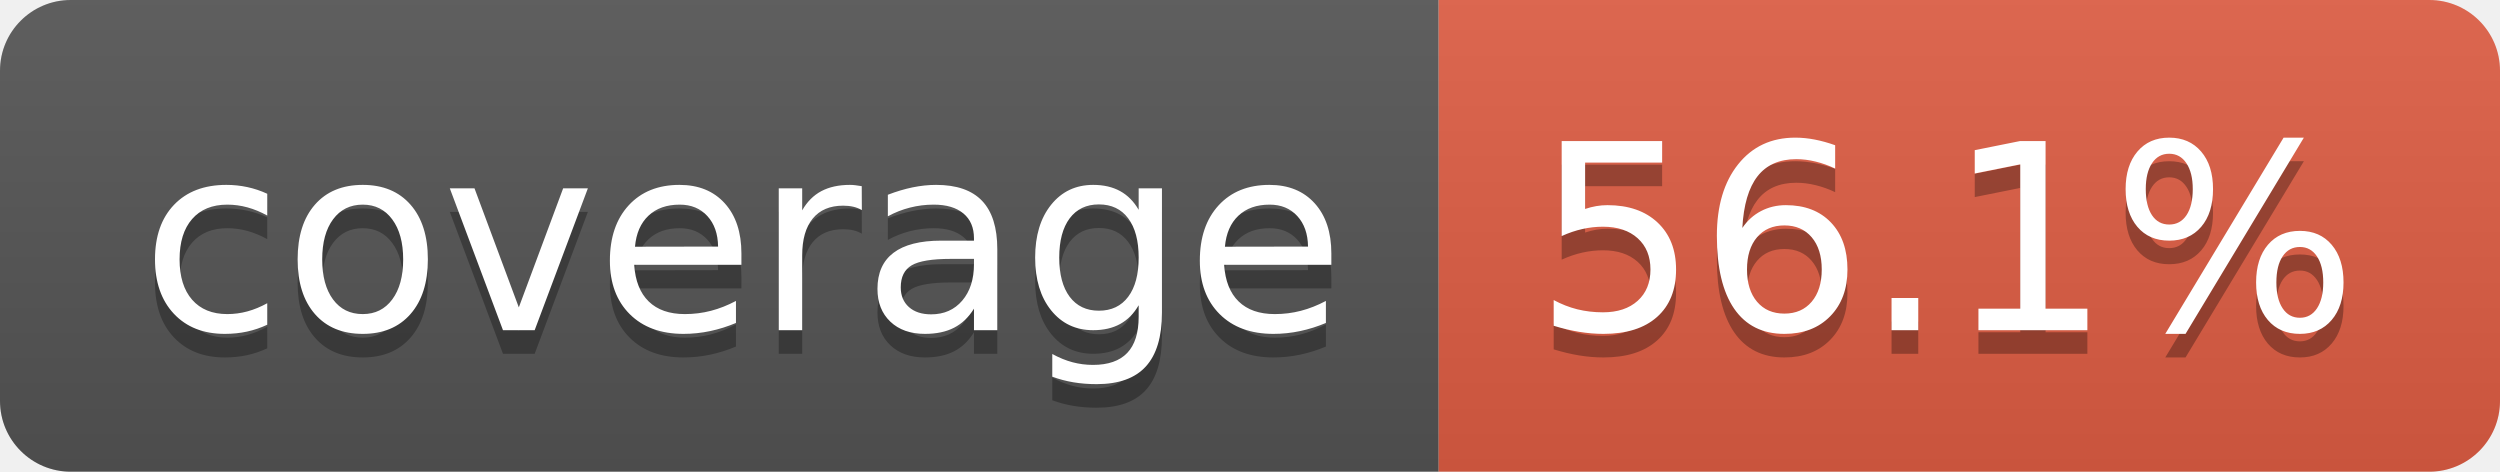
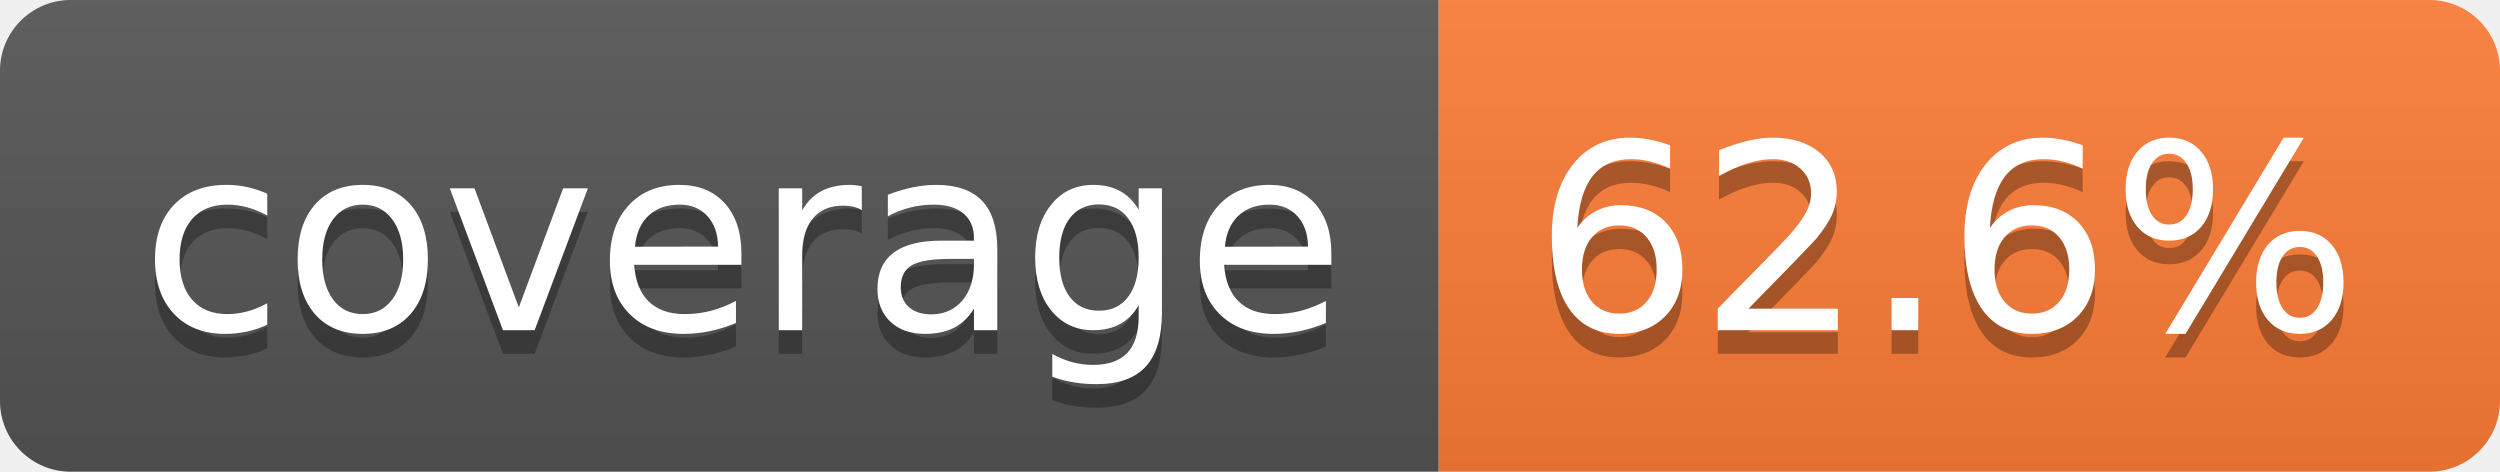
- <svg xmlns="http://www.w3.org/2000/svg" width="106" height="20" role="img" aria-label="coverage: 56.1%">
+ <svg xmlns="http://www.w3.org/2000/svg" width="106" height="20" role="img" aria-label="coverage: 62.6%">
  <linearGradient id="s" x2="0" y2="100%">
    <stop offset="0" stop-color="#bbb" stop-opacity=".1" />
    <stop offset="1" stop-opacity=".1" />
  </linearGradient>
  <clipPath id="r">
    <rect width="106" height="20" rx="3" fill="#fff" />
  </clipPath>
  <g clip-path="url(#r)">
    <rect width="61" height="20" fill="#555" />
-     <rect x="61" width="45" height="20" fill="#e05d44" />
+     <rect x="61" width="45" height="20" fill="#fe7d37" />
    <rect width="106" height="20" fill="url(#s)" />
  </g>
  <g fill="#fff" text-anchor="middle" font-family="Verdana,Geneva,DejaVu Sans,sans-serif" text-rendering="geometricPrecision" font-size="110">
    <text aria-hidden="true" x="315" y="150" fill="#010101" fill-opacity=".3" transform="scale(.1)" textLength="510">coverage</text>
    <text x="315" y="140" transform="scale(.1)" fill="#fff" textLength="510">coverage</text>
-     <text aria-hidden="true" x="825" y="150" fill="#010101" fill-opacity=".3" transform="scale(.1)" textLength="350">56.1%</text>
-     <text x="825" y="140" transform="scale(.1)" fill="#fff" textLength="350">56.1%</text>
+     <text aria-hidden="true" x="825" y="150" fill="#010101" fill-opacity=".3" transform="scale(.1)" textLength="350">62.6%</text>
+     <text x="825" y="140" transform="scale(.1)" fill="#fff" textLength="350">62.6%</text>
  </g>
</svg>
